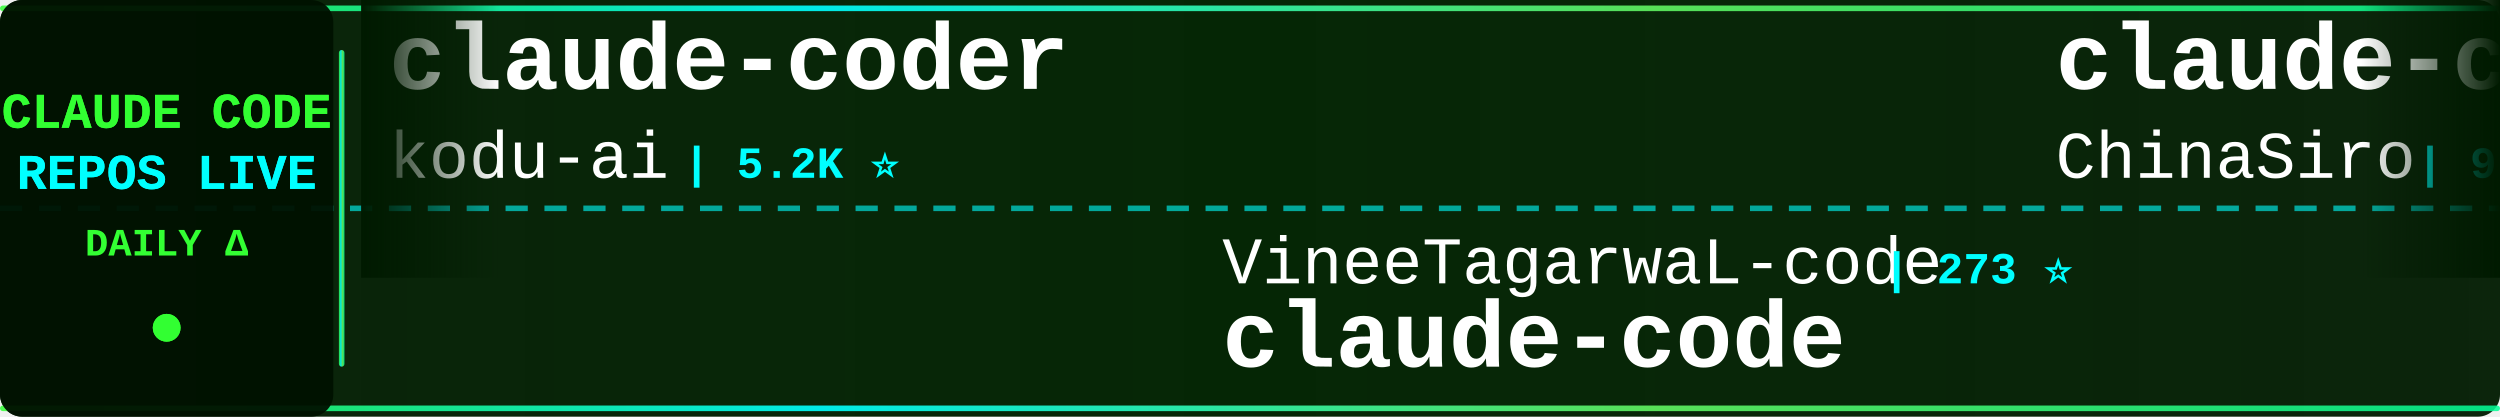
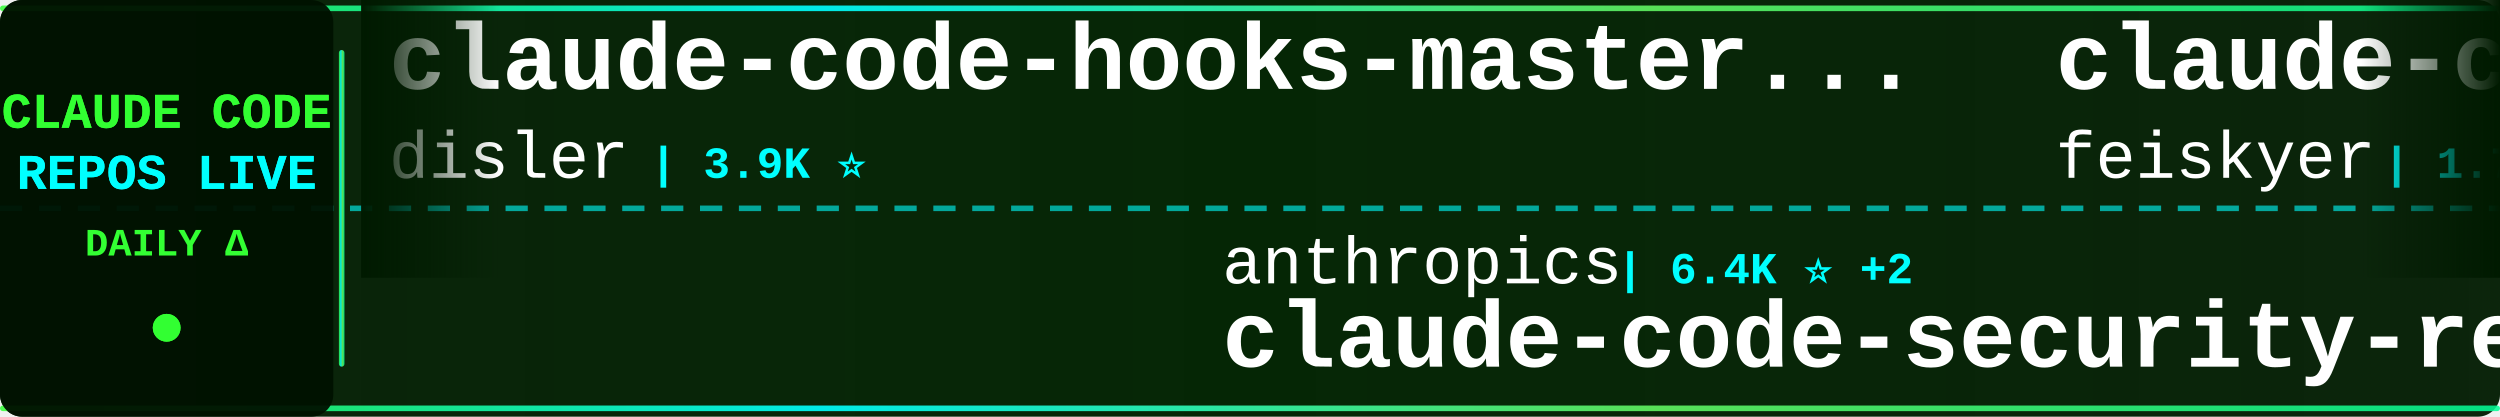
<svg xmlns="http://www.w3.org/2000/svg" width="900" height="150">
  <defs>
    <linearGradient id="tickerBg" x1="0%" y1="0%" x2="100%" y2="0%">
      <stop offset="0%" style="stop-color:#001a00;stop-opacity:0.95" />
      <stop offset="50%" style="stop-color:#002200;stop-opacity:0.98" />
      <stop offset="100%" style="stop-color:#001a00;stop-opacity:0.95" />
    </linearGradient>
    <linearGradient id="borderGrad" x1="0%" y1="0%" x2="100%" y2="0%">
      <stop offset="0%" style="stop-color:#33ff33;stop-opacity:0.85">
        <animate attributeName="stop-opacity" values="0.85;1;0.85" dur="2s" repeatCount="indefinite" />
      </stop>
      <stop offset="33%" style="stop-color:#00ffff;stop-opacity:0.9">
        <animate attributeName="stop-opacity" values="0.9;1;0.9" dur="2.2s" repeatCount="indefinite" />
      </stop>
      <stop offset="66%" style="stop-color:#66ff66;stop-opacity:0.85">
        <animate attributeName="stop-opacity" values="0.85;1;0.85" dur="1.8s" repeatCount="indefinite" />
      </stop>
      <stop offset="100%" style="stop-color:#00ff99;stop-opacity:0.85">
        <animate attributeName="stop-opacity" values="0.85;1;0.85" dur="2s" repeatCount="indefinite" />
      </stop>
    </linearGradient>
    <filter id="textGlow">
      <feGaussianBlur stdDeviation="0.1" result="coloredBlur" />
      <feMerge>
        <feMergeNode in="coloredBlur" />
        <feMergeNode in="SourceGraphic" />
      </feMerge>
    </filter>
    <filter id="metricGlow">
      <feGaussianBlur stdDeviation="0.2" result="coloredBlur" />
      <feMerge>
        <feMergeNode in="coloredBlur" />
        <feMergeNode in="SourceGraphic" />
      </feMerge>
    </filter>
    <linearGradient id="leftFade" x1="0%" y1="0%" x2="100%" y2="0%">
      <stop offset="0%" style="stop-color:#001a00;stop-opacity:1" />
      <stop offset="100%" style="stop-color:#001a00;stop-opacity:0" />
    </linearGradient>
    <linearGradient id="rightFade" x1="0%" y1="0%" x2="100%" y2="0%">
      <stop offset="0%" style="stop-color:#001a00;stop-opacity:0" />
      <stop offset="100%" style="stop-color:#001a00;stop-opacity:1" />
    </linearGradient>
  </defs>
  <rect width="900" height="150" fill="url(#tickerBg)" rx="8" />
  <rect x="0" y="2" width="900" height="2" fill="url(#borderGrad)" rx="1" />
  <rect x="0" y="146" width="900" height="2" fill="url(#borderGrad)" rx="1" />
  <line x1="0" y1="75" x2="900" y2="75" stroke="#00ffff" stroke-width="2" stroke-dasharray="8 6" opacity="0.6" />
  <rect x="0" y="0" width="120" height="150" fill="#001100" opacity="0.95" rx="8" />
  <text x="60" y="46" font-family="'Courier New', monospace" font-size="18" font-weight="bold" fill="#33ff33" text-anchor="middle" filter="url(#textGlow)">
    CLAUDE CODE
  </text>
  <text x="60" y="68" font-family="'Courier New', monospace" font-size="18" font-weight="bold" fill="#00ffff" text-anchor="middle" filter="url(#textGlow)">
    REPOS LIVE
  </text>
  <text x="60" y="92" font-family="'Courier New', monospace" font-size="14" font-weight="bold" fill="#33ff33" text-anchor="middle">
    DAILY Δ
  </text>
  <circle cx="60" cy="118" r="5" fill="#33ff33" filter="url(#metricGlow)">
    <animate attributeName="r" values="4;6;4" dur="1.5s" repeatCount="indefinite" />
    <animate attributeName="opacity" values="0.6;1;0.6" dur="1.5s" repeatCount="indefinite" />
  </circle>
  <rect x="122" y="18" width="2" height="114" fill="url(#borderGrad)" rx="1" />
  <clipPath id="tickerClip">
    <rect x="130" y="0" width="770" height="150" />
  </clipPath>
  <g clip-path="url(#tickerClip)">
    <g id="tickerItems">
      <animateTransform attributeName="transform" attributeType="XML" type="translate" from="0 0" to="-3000 0" dur="54s" repeatCount="indefinite" />
      <g transform="translate(0, 0)">
-         <text x="140" y="32" font-family="'Courier New', monospace" font-size="34" font-weight="bold" fill="#ffffff">claude-coder</text>
-         <text x="140" y="64" font-family="'Courier New', monospace" font-size="24" font-weight="normal" fill="#ffffff" opacity="1.0">kodu-ai</text>
-         <text x="246" y="64" font-family="'Courier New', monospace" font-size="16" font-weight="bold" fill="#00ffff"> | 5.2K ⭐</text>
+         <text x="140" y="32" font-family="'Courier New', monospace" font-size="34" font-weight="bold" fill="#ffffff">claude-code-hooks-master...</text>
+         <text x="140" y="64" font-family="'Courier New', monospace" font-size="24" font-weight="normal" fill="#ffffff" opacity="1.0">disler</text>
+         <text x="234" y="64" font-family="'Courier New', monospace" font-size="16" font-weight="bold" fill="#00ffff"> | 3.9K ⭐</text>
      </g>
      <g transform="translate(300, 0)">
-         <text x="140" y="102" font-family="'Courier New', monospace" font-size="24" font-weight="normal" fill="#ffffff" opacity="1.0">VineeTagarwaL-code</text>
-         <text x="378" y="102" font-family="'Courier New', monospace" font-size="16" font-weight="bold" fill="#00ffff"> | 273 ⭐</text>
-         <text x="140" y="132" font-family="'Courier New', monospace" font-size="34" font-weight="bold" fill="#ffffff">claude-code</text>
+         <text x="140" y="102" font-family="'Courier New', monospace" font-size="24" font-weight="normal" fill="#ffffff" opacity="1.0">anthropics</text>
+         <text x="282" y="102" font-family="'Courier New', monospace" font-size="16" font-weight="bold" fill="#00ffff"> | 6.4K ⭐ +2</text>
+         <text x="140" y="132" font-family="'Courier New', monospace" font-size="34" font-weight="bold" fill="#ffffff">claude-code-security-rev...</text>
      </g>
      <g transform="translate(600, 0)">
-         <text x="140" y="32" font-family="'Courier New', monospace" font-size="34" font-weight="bold" fill="#ffffff">claude-code-sourcemap</text>
-         <text x="140" y="64" font-family="'Courier New', monospace" font-size="24" font-weight="normal" fill="#ffffff" opacity="1.0">ChinaSiro</text>
-         <text x="270" y="64" font-family="'Courier New', monospace" font-size="16" font-weight="bold" fill="#00ffff"> | 9.7K ⭐ -1</text>
+         <text x="140" y="32" font-family="'Courier New', monospace" font-size="34" font-weight="bold" fill="#ffffff">claude-code-settings</text>
+         <text x="140" y="64" font-family="'Courier New', monospace" font-size="24" font-weight="normal" fill="#ffffff" opacity="1.0">feiskyer</text>
+         <text x="258" y="64" font-family="'Courier New', monospace" font-size="16" font-weight="bold" fill="#00ffff"> | 1.7K ⭐</text>
      </g>
      <g transform="translate(900, 0)">
-         <text x="140" y="102" font-family="'Courier New', monospace" font-size="24" font-weight="normal" fill="#ffffff" opacity="1.0">hangsman</text>
-         <text x="258" y="102" font-family="'Courier New', monospace" font-size="16" font-weight="bold" fill="#00ffff"> | 797 ⭐ -1</text>
-         <text x="140" y="132" font-family="'Courier New', monospace" font-size="34" font-weight="bold" fill="#ffffff">claude-code-source</text>
+         <text x="140" y="102" font-family="'Courier New', monospace" font-size="24" font-weight="normal" fill="#ffffff" opacity="1.0">kodu-ai</text>
+         <text x="246" y="102" font-family="'Courier New', monospace" font-size="16" font-weight="bold" fill="#00ffff"> | 5.2K ⭐</text>
+         <text x="140" y="132" font-family="'Courier New', monospace" font-size="34" font-weight="bold" fill="#ffffff">claude-coder</text>
      </g>
      <g transform="translate(1200, 0)">
-         <text x="140" y="32" font-family="'Courier New', monospace" font-size="34" font-weight="bold" fill="#ffffff">claude-code-cli</text>
-         <text x="140" y="64" font-family="'Courier New', monospace" font-size="24" font-weight="normal" fill="#ffffff" opacity="1.0">huangserva</text>
-         <text x="282" y="64" font-family="'Courier New', monospace" font-size="16" font-weight="bold" fill="#00ffff"> | 629 ⭐ -1</text>
+         <text x="140" y="32" font-family="'Courier New', monospace" font-size="34" font-weight="bold" fill="#ffffff">claude-code</text>
+         <text x="140" y="64" font-family="'Courier New', monospace" font-size="24" font-weight="normal" fill="#ffffff" opacity="1.0">jarmuine</text>
+         <text x="258" y="64" font-family="'Courier New', monospace" font-size="16" font-weight="bold" fill="#00ffff"> | 2.3K ⭐</text>
      </g>
      <g transform="translate(1500, 0)">
-         <text x="140" y="102" font-family="'Courier New', monospace" font-size="24" font-weight="normal" fill="#ffffff" opacity="1.0">Yeachan-Heo</text>
-         <text x="294" y="102" font-family="'Courier New', monospace" font-size="16" font-weight="bold" fill="#00ffff"> | 39.8K ⭐ +15</text>
-         <text x="140" y="132" font-family="'Courier New', monospace" font-size="34" font-weight="bold" fill="#ffffff">oh-my-claudecode</text>
+         <text x="140" y="102" font-family="'Courier New', monospace" font-size="24" font-weight="normal" fill="#ffffff" opacity="1.0">zebbern</text>
+         <text x="246" y="102" font-family="'Courier New', monospace" font-size="16" font-weight="bold" fill="#00ffff"> | 4.7K ⭐ +1</text>
+         <text x="140" y="132" font-family="'Courier New', monospace" font-size="34" font-weight="bold" fill="#ffffff">claude-code-guide</text>
      </g>
      <g transform="translate(1800, 0)">
-         <text x="140" y="32" font-family="'Courier New', monospace" font-size="34" font-weight="bold" fill="#ffffff">claude-code-proxy</text>
-         <text x="140" y="64" font-family="'Courier New', monospace" font-size="24" font-weight="normal" fill="#ffffff" opacity="1.0">fuergaosi233</text>
-         <text x="306" y="64" font-family="'Courier New', monospace" font-size="16" font-weight="bold" fill="#00ffff"> | 2.8K ⭐</text>
+         <text x="140" y="32" font-family="'Courier New', monospace" font-size="34" font-weight="bold" fill="#ffffff">claude-code-analysis</text>
+         <text x="140" y="64" font-family="'Courier New', monospace" font-size="24" font-weight="normal" fill="#ffffff" opacity="1.0">liuup</text>
+         <text x="222" y="64" font-family="'Courier New', monospace" font-size="16" font-weight="bold" fill="#00ffff"> | 4.0K ⭐ +1</text>
      </g>
      <g transform="translate(2100, 0)">
-         <text x="140" y="102" font-family="'Courier New', monospace" font-size="24" font-weight="normal" fill="#ffffff" opacity="1.0">pengchengneo</text>
-         <text x="306" y="102" font-family="'Courier New', monospace" font-size="16" font-weight="bold" fill="#00ffff"> | 1.8K ⭐</text>
-         <text x="140" y="132" font-family="'Courier New', monospace" font-size="34" font-weight="bold" fill="#ffffff">Claude-Code</text>
+         <text x="140" y="102" font-family="'Courier New', monospace" font-size="24" font-weight="normal" fill="#ffffff" opacity="1.0">diet103</text>
+         <text x="246" y="102" font-family="'Courier New', monospace" font-size="16" font-weight="bold" fill="#00ffff"> | 10.0K ⭐</text>
+         <text x="140" y="132" font-family="'Courier New', monospace" font-size="34" font-weight="bold" fill="#ffffff">claude-code-infrastructu...</text>
      </g>
      <g transform="translate(2400, 0)">
-         <text x="140" y="32" font-family="'Courier New', monospace" font-size="34" font-weight="bold" fill="#ffffff">claude-code</text>
-         <text x="140" y="64" font-family="'Courier New', monospace" font-size="24" font-weight="normal" fill="#ffffff" opacity="1.0">codeaashu</text>
-         <text x="270" y="64" font-family="'Courier New', monospace" font-size="16" font-weight="bold" fill="#00ffff"> | 3.4K ⭐ +1</text>
+         <text x="140" y="32" font-family="'Courier New', monospace" font-size="34" font-weight="bold" fill="#ffffff">claude-code-source-code</text>
+         <text x="140" y="64" font-family="'Courier New', monospace" font-size="24" font-weight="normal" fill="#ffffff" opacity="1.0">777genius</text>
+         <text x="270" y="64" font-family="'Courier New', monospace" font-size="16" font-weight="bold" fill="#00ffff"> | 935 ⭐</text>
      </g>
      <g transform="translate(2700, 0)">
-         <text x="140" y="102" font-family="'Courier New', monospace" font-size="24" font-weight="normal" fill="#ffffff" opacity="1.0">mehmoodosman</text>
-         <text x="306" y="102" font-family="'Courier New', monospace" font-size="16" font-weight="bold" fill="#00ffff"> | 173 ⭐</text>
-         <text x="140" y="132" font-family="'Courier New', monospace" font-size="34" font-weight="bold" fill="#ffffff">claude-code</text>
+         <text x="140" y="102" font-family="'Courier New', monospace" font-size="24" font-weight="normal" fill="#ffffff" opacity="1.0">Alishahryar1</text>
+         <text x="306" y="102" font-family="'Courier New', monospace" font-size="16" font-weight="bold" fill="#00ffff"> | 59.4K ⭐ +279</text>
+         <text x="140" y="132" font-family="'Courier New', monospace" font-size="34" font-weight="bold" fill="#ffffff">free-claude-code</text>
      </g>
      <g transform="translate(3000, 0)">
-         <text x="140" y="32" font-family="'Courier New', monospace" font-size="34" font-weight="bold" fill="#ffffff">claude-coder</text>
-         <text x="140" y="64" font-family="'Courier New', monospace" font-size="24" font-weight="normal" fill="#ffffff" opacity="1.0">kodu-ai</text>
-         <text x="246" y="64" font-family="'Courier New', monospace" font-size="16" font-weight="bold" fill="#00ffff"> | 5.2K ⭐</text>
+         <text x="140" y="32" font-family="'Courier New', monospace" font-size="34" font-weight="bold" fill="#ffffff">claude-code-hooks-master...</text>
+         <text x="140" y="64" font-family="'Courier New', monospace" font-size="24" font-weight="normal" fill="#ffffff" opacity="1.0">disler</text>
+         <text x="234" y="64" font-family="'Courier New', monospace" font-size="16" font-weight="bold" fill="#00ffff"> | 3.9K ⭐</text>
      </g>
      <g transform="translate(3300, 0)">
-         <text x="140" y="102" font-family="'Courier New', monospace" font-size="24" font-weight="normal" fill="#ffffff" opacity="1.0">VineeTagarwaL-code</text>
-         <text x="378" y="102" font-family="'Courier New', monospace" font-size="16" font-weight="bold" fill="#00ffff"> | 273 ⭐</text>
-         <text x="140" y="132" font-family="'Courier New', monospace" font-size="34" font-weight="bold" fill="#ffffff">claude-code</text>
+         <text x="140" y="102" font-family="'Courier New', monospace" font-size="24" font-weight="normal" fill="#ffffff" opacity="1.0">anthropics</text>
+         <text x="282" y="102" font-family="'Courier New', monospace" font-size="16" font-weight="bold" fill="#00ffff"> | 6.4K ⭐ +2</text>
+         <text x="140" y="132" font-family="'Courier New', monospace" font-size="34" font-weight="bold" fill="#ffffff">claude-code-security-rev...</text>
      </g>
      <g transform="translate(3600, 0)">
-         <text x="140" y="32" font-family="'Courier New', monospace" font-size="34" font-weight="bold" fill="#ffffff">claude-code-sourcemap</text>
-         <text x="140" y="64" font-family="'Courier New', monospace" font-size="24" font-weight="normal" fill="#ffffff" opacity="1.0">ChinaSiro</text>
-         <text x="270" y="64" font-family="'Courier New', monospace" font-size="16" font-weight="bold" fill="#00ffff"> | 9.7K ⭐ -1</text>
+         <text x="140" y="32" font-family="'Courier New', monospace" font-size="34" font-weight="bold" fill="#ffffff">claude-code-settings</text>
+         <text x="140" y="64" font-family="'Courier New', monospace" font-size="24" font-weight="normal" fill="#ffffff" opacity="1.0">feiskyer</text>
+         <text x="258" y="64" font-family="'Courier New', monospace" font-size="16" font-weight="bold" fill="#00ffff"> | 1.7K ⭐</text>
      </g>
      <g transform="translate(3900, 0)">
-         <text x="140" y="102" font-family="'Courier New', monospace" font-size="24" font-weight="normal" fill="#ffffff" opacity="1.0">hangsman</text>
-         <text x="258" y="102" font-family="'Courier New', monospace" font-size="16" font-weight="bold" fill="#00ffff"> | 797 ⭐ -1</text>
-         <text x="140" y="132" font-family="'Courier New', monospace" font-size="34" font-weight="bold" fill="#ffffff">claude-code-source</text>
+         <text x="140" y="102" font-family="'Courier New', monospace" font-size="24" font-weight="normal" fill="#ffffff" opacity="1.0">kodu-ai</text>
+         <text x="246" y="102" font-family="'Courier New', monospace" font-size="16" font-weight="bold" fill="#00ffff"> | 5.2K ⭐</text>
+         <text x="140" y="132" font-family="'Courier New', monospace" font-size="34" font-weight="bold" fill="#ffffff">claude-coder</text>
      </g>
    </g>
  </g>
  <rect x="130" y="0" width="50" height="100" fill="url(#leftFade)" />
  <rect x="850" y="0" width="50" height="100" fill="url(#rightFade)" />
</svg>
